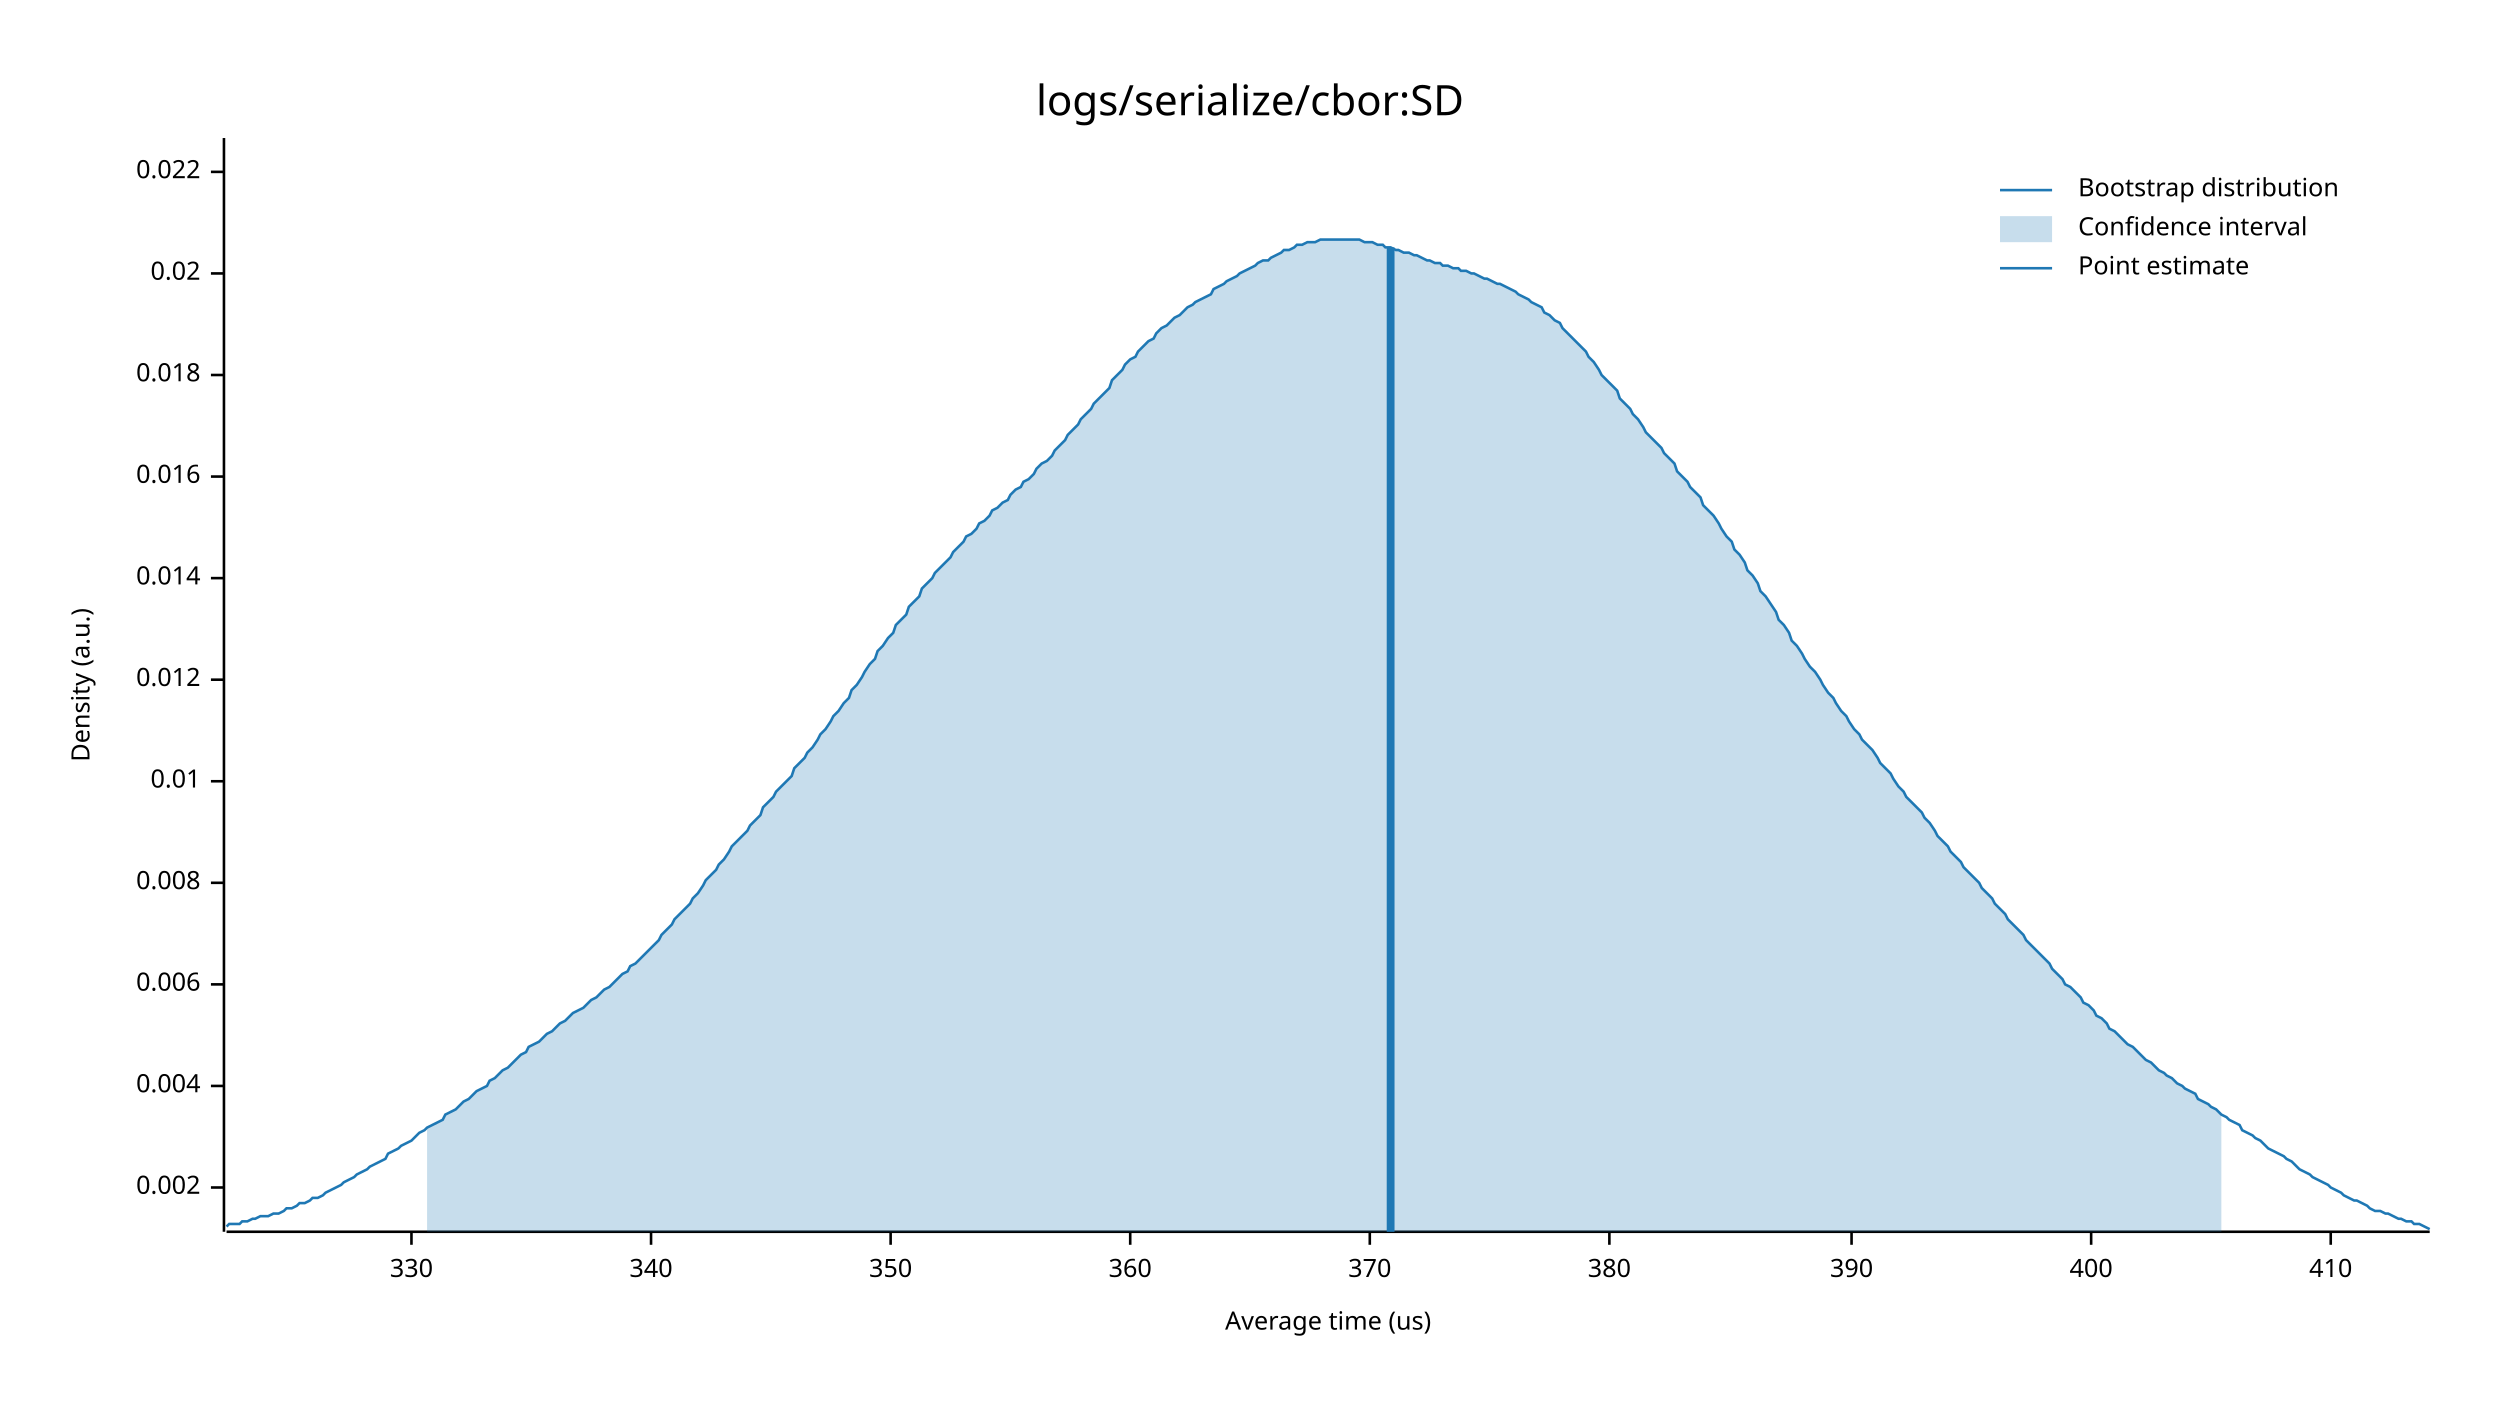
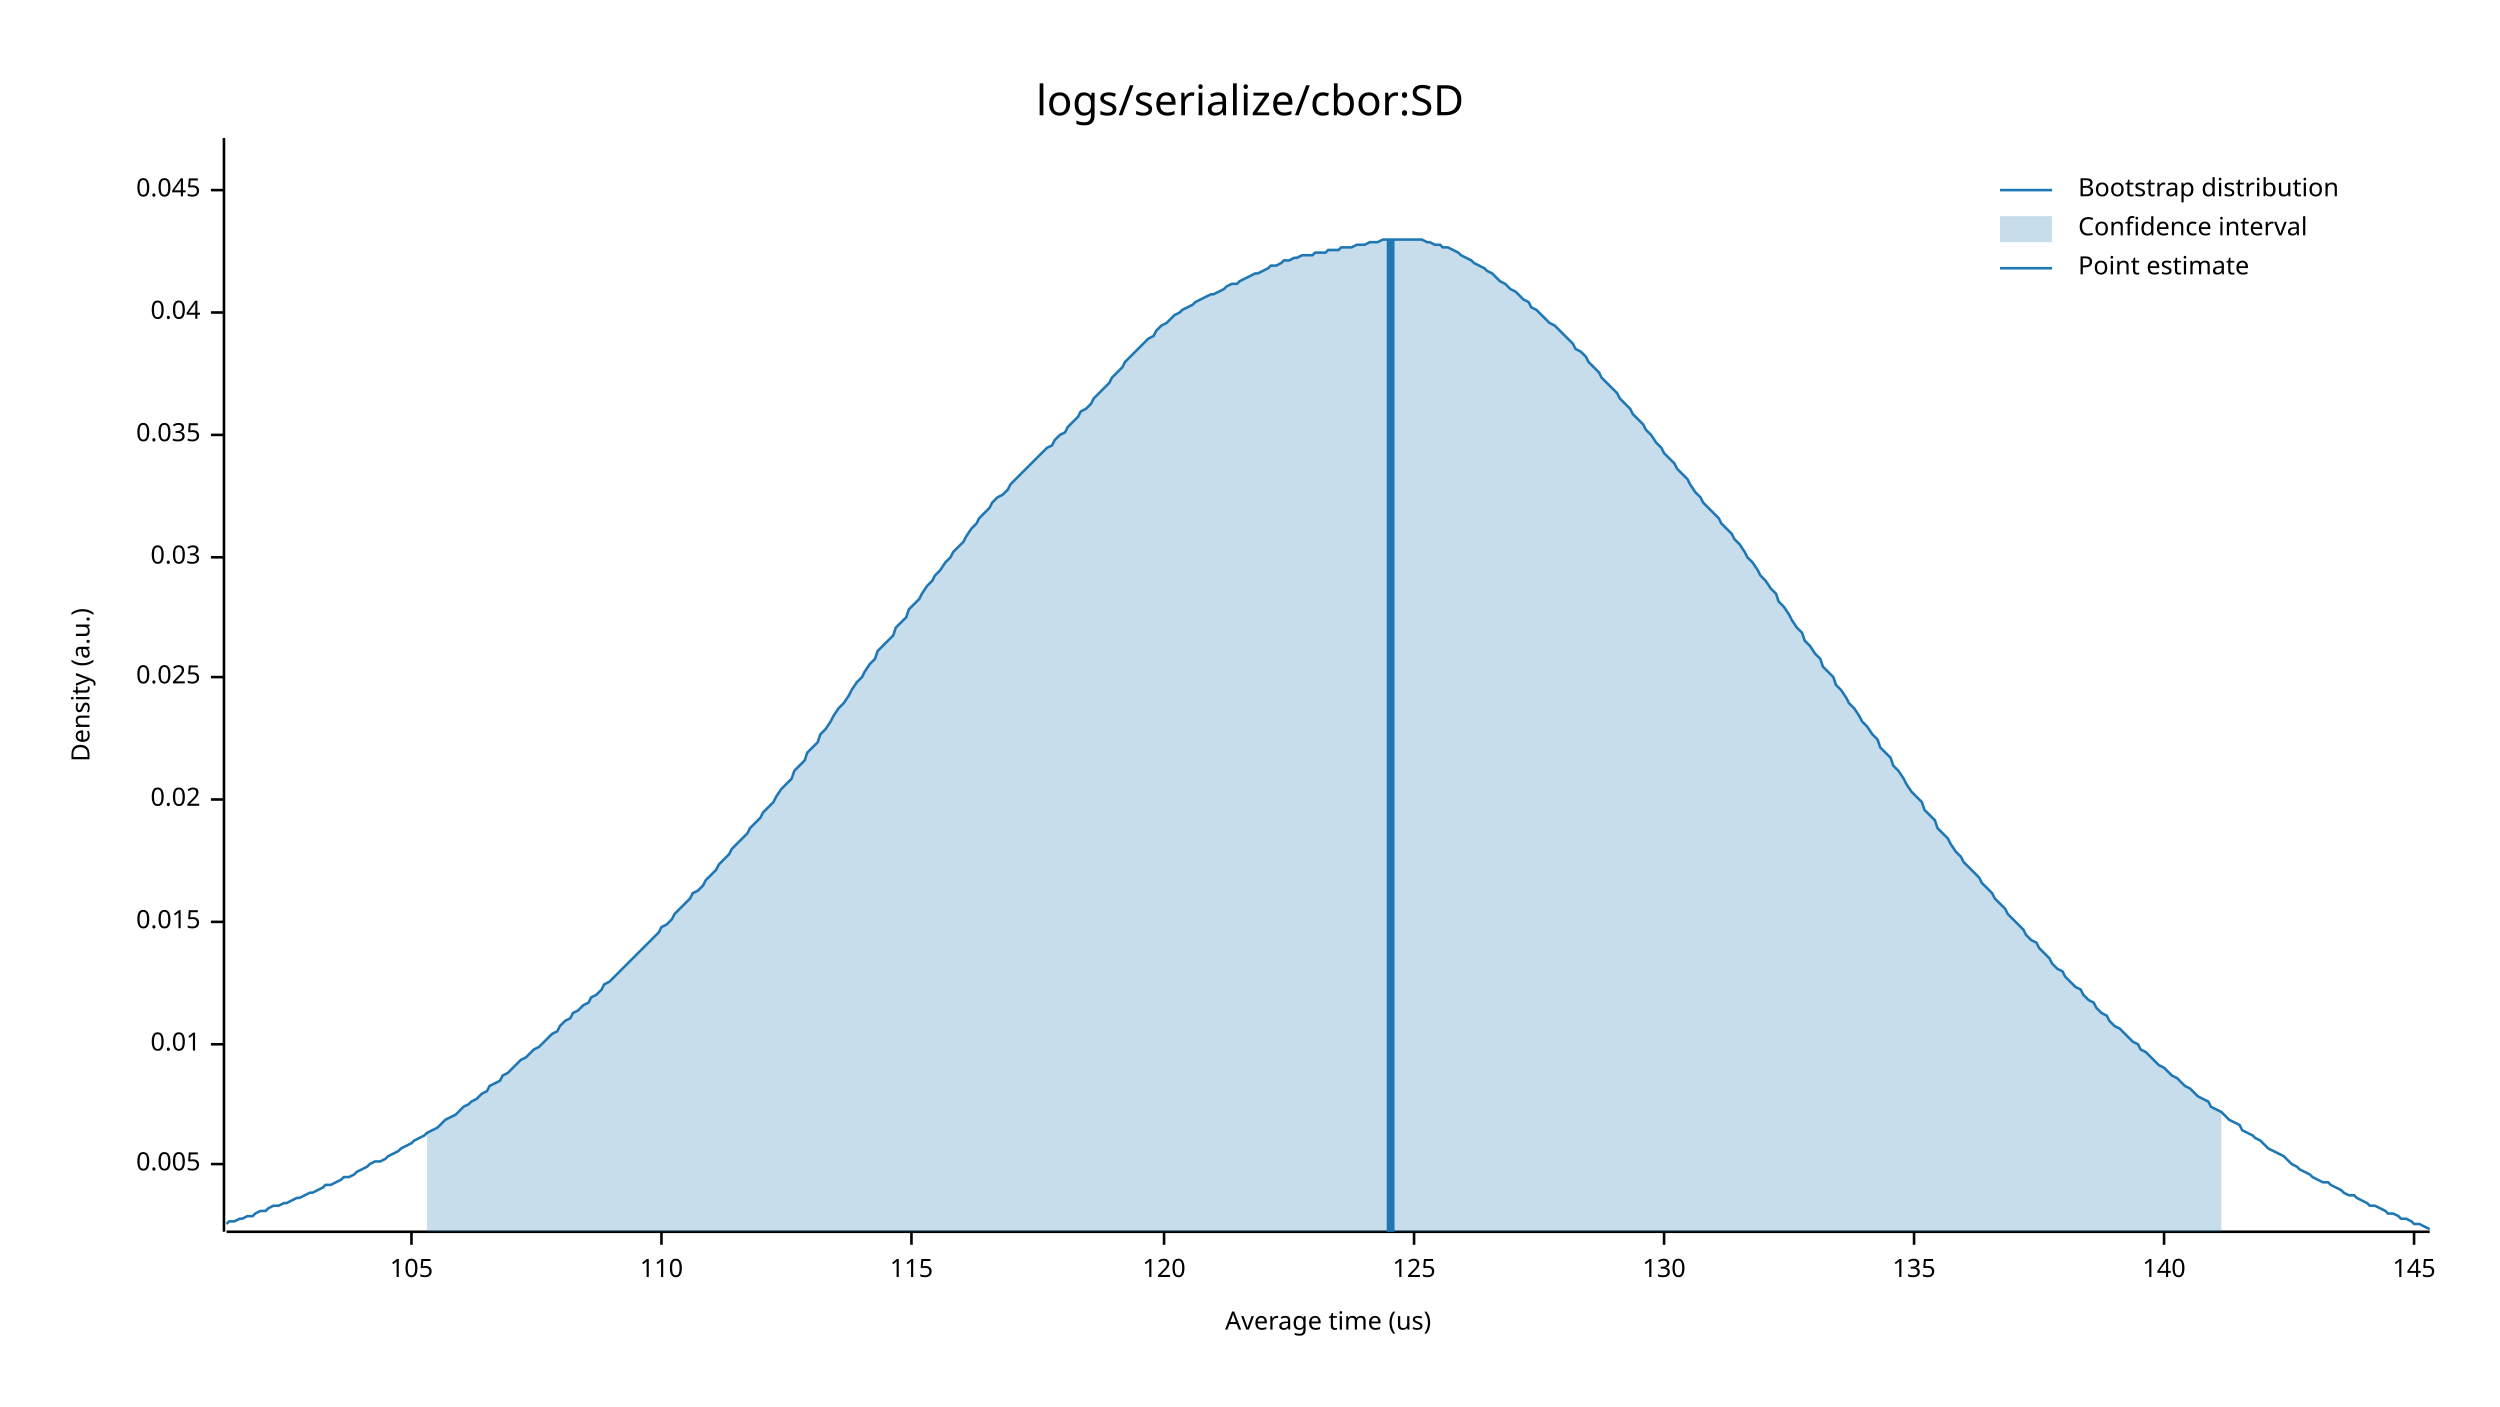
<svg xmlns="http://www.w3.org/2000/svg" width="960" height="540" viewBox="0 0 960 540">
  <text x="480" y="32" dy="0.76em" text-anchor="middle" font-family="sans-serif" font-size="16.129" opacity="1" fill="#000000">
logs/serialize/cbor:SD
</text>
  <text x="27" y="263" dy="0.76em" text-anchor="middle" font-family="sans-serif" font-size="9.677" opacity="1" fill="#000000" transform="rotate(270, 27, 263)">
Density (a.u.)
</text>
  <text x="510" y="513" dy="-0.5ex" text-anchor="middle" font-family="sans-serif" font-size="9.677" opacity="1" fill="#000000">
Average time (us)
</text>
  <polyline fill="none" opacity="1" stroke="#000000" stroke-width="1" points="86,53 86,473 " />
-   <text x="77" y="456" dy="0.5ex" text-anchor="end" font-family="sans-serif" font-size="9.677" opacity="1" fill="#000000">
- 0.002
+   <text x="77" y="447" dy="0.5ex" text-anchor="end" font-family="sans-serif" font-size="9.677" opacity="1" fill="#000000">
+ 0.005
</text>
-   <polyline fill="none" opacity="1" stroke="#000000" stroke-width="1" points="81,456 86,456 " />
-   <text x="77" y="417" dy="0.5ex" text-anchor="end" font-family="sans-serif" font-size="9.677" opacity="1" fill="#000000">
- 0.004
- </text>
-   <polyline fill="none" opacity="1" stroke="#000000" stroke-width="1" points="81,417 86,417 " />
-   <text x="77" y="378" dy="0.5ex" text-anchor="end" font-family="sans-serif" font-size="9.677" opacity="1" fill="#000000">
- 0.006
- </text>
-   <polyline fill="none" opacity="1" stroke="#000000" stroke-width="1" points="81,378 86,378 " />
-   <text x="77" y="339" dy="0.5ex" text-anchor="end" font-family="sans-serif" font-size="9.677" opacity="1" fill="#000000">
- 0.008
- </text>
-   <polyline fill="none" opacity="1" stroke="#000000" stroke-width="1" points="81,339 86,339 " />
-   <text x="77" y="300" dy="0.5ex" text-anchor="end" font-family="sans-serif" font-size="9.677" opacity="1" fill="#000000">
+   <polyline fill="none" opacity="1" stroke="#000000" stroke-width="1" points="81,447 86,447 " />
+   <text x="77" y="401" dy="0.5ex" text-anchor="end" font-family="sans-serif" font-size="9.677" opacity="1" fill="#000000">
0.01
</text>
-   <polyline fill="none" opacity="1" stroke="#000000" stroke-width="1" points="81,300 86,300 " />
-   <text x="77" y="261" dy="0.5ex" text-anchor="end" font-family="sans-serif" font-size="9.677" opacity="1" fill="#000000">
- 0.012
+   <polyline fill="none" opacity="1" stroke="#000000" stroke-width="1" points="81,401 86,401 " />
+   <text x="77" y="354" dy="0.5ex" text-anchor="end" font-family="sans-serif" font-size="9.677" opacity="1" fill="#000000">
+ 0.015
</text>
-   <polyline fill="none" opacity="1" stroke="#000000" stroke-width="1" points="81,261 86,261 " />
-   <text x="77" y="222" dy="0.5ex" text-anchor="end" font-family="sans-serif" font-size="9.677" opacity="1" fill="#000000">
- 0.014
- </text>
-   <polyline fill="none" opacity="1" stroke="#000000" stroke-width="1" points="81,222 86,222 " />
-   <text x="77" y="183" dy="0.5ex" text-anchor="end" font-family="sans-serif" font-size="9.677" opacity="1" fill="#000000">
- 0.016
- </text>
-   <polyline fill="none" opacity="1" stroke="#000000" stroke-width="1" points="81,183 86,183 " />
-   <text x="77" y="144" dy="0.5ex" text-anchor="end" font-family="sans-serif" font-size="9.677" opacity="1" fill="#000000">
- 0.018
- </text>
-   <polyline fill="none" opacity="1" stroke="#000000" stroke-width="1" points="81,144 86,144 " />
-   <text x="77" y="105" dy="0.5ex" text-anchor="end" font-family="sans-serif" font-size="9.677" opacity="1" fill="#000000">
+   <polyline fill="none" opacity="1" stroke="#000000" stroke-width="1" points="81,354 86,354 " />
+   <text x="77" y="307" dy="0.5ex" text-anchor="end" font-family="sans-serif" font-size="9.677" opacity="1" fill="#000000">
0.02
</text>
-   <polyline fill="none" opacity="1" stroke="#000000" stroke-width="1" points="81,105 86,105 " />
-   <text x="77" y="66" dy="0.5ex" text-anchor="end" font-family="sans-serif" font-size="9.677" opacity="1" fill="#000000">
- 0.022
+   <polyline fill="none" opacity="1" stroke="#000000" stroke-width="1" points="81,307 86,307 " />
+   <text x="77" y="260" dy="0.5ex" text-anchor="end" font-family="sans-serif" font-size="9.677" opacity="1" fill="#000000">
+ 0.025
</text>
-   <polyline fill="none" opacity="1" stroke="#000000" stroke-width="1" points="81,66 86,66 " />
+   <polyline fill="none" opacity="1" stroke="#000000" stroke-width="1" points="81,260 86,260 " />
+   <text x="77" y="214" dy="0.5ex" text-anchor="end" font-family="sans-serif" font-size="9.677" opacity="1" fill="#000000">
+ 0.03
+ </text>
+   <polyline fill="none" opacity="1" stroke="#000000" stroke-width="1" points="81,214 86,214 " />
+   <text x="77" y="167" dy="0.5ex" text-anchor="end" font-family="sans-serif" font-size="9.677" opacity="1" fill="#000000">
+ 0.035
+ </text>
+   <polyline fill="none" opacity="1" stroke="#000000" stroke-width="1" points="81,167 86,167 " />
+   <text x="77" y="120" dy="0.5ex" text-anchor="end" font-family="sans-serif" font-size="9.677" opacity="1" fill="#000000">
+ 0.04
+ </text>
+   <polyline fill="none" opacity="1" stroke="#000000" stroke-width="1" points="81,120 86,120 " />
+   <text x="77" y="73" dy="0.5ex" text-anchor="end" font-family="sans-serif" font-size="9.677" opacity="1" fill="#000000">
+ 0.045
+ </text>
+   <polyline fill="none" opacity="1" stroke="#000000" stroke-width="1" points="81,73 86,73 " />
  <polyline fill="none" opacity="1" stroke="#000000" stroke-width="1" points="87,473 933,473 " />
  <text x="158" y="483" dy="0.76em" text-anchor="middle" font-family="sans-serif" font-size="9.677" opacity="1" fill="#000000">
- 330
+ 105
</text>
  <polyline fill="none" opacity="1" stroke="#000000" stroke-width="1" points="158,473 158,478 " />
-   <text x="250" y="483" dy="0.76em" text-anchor="middle" font-family="sans-serif" font-size="9.677" opacity="1" fill="#000000">
- 340
+   <text x="254" y="483" dy="0.76em" text-anchor="middle" font-family="sans-serif" font-size="9.677" opacity="1" fill="#000000">
+ 110
</text>
-   <polyline fill="none" opacity="1" stroke="#000000" stroke-width="1" points="250,473 250,478 " />
-   <text x="342" y="483" dy="0.76em" text-anchor="middle" font-family="sans-serif" font-size="9.677" opacity="1" fill="#000000">
- 350
+   <polyline fill="none" opacity="1" stroke="#000000" stroke-width="1" points="254,473 254,478 " />
+   <text x="350" y="483" dy="0.76em" text-anchor="middle" font-family="sans-serif" font-size="9.677" opacity="1" fill="#000000">
+ 115
</text>
-   <polyline fill="none" opacity="1" stroke="#000000" stroke-width="1" points="342,473 342,478 " />
-   <text x="434" y="483" dy="0.76em" text-anchor="middle" font-family="sans-serif" font-size="9.677" opacity="1" fill="#000000">
- 360
+   <polyline fill="none" opacity="1" stroke="#000000" stroke-width="1" points="350,473 350,478 " />
+   <text x="447" y="483" dy="0.76em" text-anchor="middle" font-family="sans-serif" font-size="9.677" opacity="1" fill="#000000">
+ 120
</text>
-   <polyline fill="none" opacity="1" stroke="#000000" stroke-width="1" points="434,473 434,478 " />
-   <text x="526" y="483" dy="0.76em" text-anchor="middle" font-family="sans-serif" font-size="9.677" opacity="1" fill="#000000">
- 370
+   <polyline fill="none" opacity="1" stroke="#000000" stroke-width="1" points="447,473 447,478 " />
+   <text x="543" y="483" dy="0.76em" text-anchor="middle" font-family="sans-serif" font-size="9.677" opacity="1" fill="#000000">
+ 125
</text>
-   <polyline fill="none" opacity="1" stroke="#000000" stroke-width="1" points="526,473 526,478 " />
-   <text x="618" y="483" dy="0.76em" text-anchor="middle" font-family="sans-serif" font-size="9.677" opacity="1" fill="#000000">
- 380
+   <polyline fill="none" opacity="1" stroke="#000000" stroke-width="1" points="543,473 543,478 " />
+   <text x="639" y="483" dy="0.76em" text-anchor="middle" font-family="sans-serif" font-size="9.677" opacity="1" fill="#000000">
+ 130
</text>
-   <polyline fill="none" opacity="1" stroke="#000000" stroke-width="1" points="618,473 618,478 " />
-   <text x="711" y="483" dy="0.76em" text-anchor="middle" font-family="sans-serif" font-size="9.677" opacity="1" fill="#000000">
- 390
+   <polyline fill="none" opacity="1" stroke="#000000" stroke-width="1" points="639,473 639,478 " />
+   <text x="735" y="483" dy="0.76em" text-anchor="middle" font-family="sans-serif" font-size="9.677" opacity="1" fill="#000000">
+ 135
</text>
-   <polyline fill="none" opacity="1" stroke="#000000" stroke-width="1" points="711,473 711,478 " />
-   <text x="803" y="483" dy="0.76em" text-anchor="middle" font-family="sans-serif" font-size="9.677" opacity="1" fill="#000000">
- 400
+   <polyline fill="none" opacity="1" stroke="#000000" stroke-width="1" points="735,473 735,478 " />
+   <text x="831" y="483" dy="0.76em" text-anchor="middle" font-family="sans-serif" font-size="9.677" opacity="1" fill="#000000">
+ 140
</text>
-   <polyline fill="none" opacity="1" stroke="#000000" stroke-width="1" points="803,473 803,478 " />
-   <text x="895" y="483" dy="0.76em" text-anchor="middle" font-family="sans-serif" font-size="9.677" opacity="1" fill="#000000">
- 410
+   <polyline fill="none" opacity="1" stroke="#000000" stroke-width="1" points="831,473 831,478 " />
+   <text x="927" y="483" dy="0.76em" text-anchor="middle" font-family="sans-serif" font-size="9.677" opacity="1" fill="#000000">
+ 145
</text>
-   <polyline fill="none" opacity="1" stroke="#000000" stroke-width="1" points="895,473 895,478 " />
-   <polyline fill="none" opacity="1" stroke="#1F78B4" stroke-width="1" points="87,471 88,470 90,470 92,470 93,469 95,469 97,468 98,468 100,467 102,467 103,467 105,466 107,466 109,465 110,464 112,464 114,463 115,462 117,462 119,461 120,460 122,460 124,459 125,458 127,457 129,456 131,455 132,454 134,453 136,452 137,451 139,450 141,449 142,448 144,447 146,446 148,445 149,443 151,442 153,441 154,440 156,439 158,438 159,437 161,435 163,434 164,433 166,432 168,431 170,430 171,428 173,427 175,426 176,425 178,423 180,422 181,421 183,419 185,418 187,417 188,415 190,414 192,412 193,411 195,410 197,408 198,407 200,405 202,404 203,402 205,401 207,400 209,398 210,397 212,396 214,394 215,393 217,392 219,390 220,389 222,388 224,387 226,385 227,384 229,383 231,381 232,380 234,379 236,377 237,376 239,374 241,373 242,371 244,370 246,368 248,366 249,365 251,363 253,361 254,359 256,357 258,355 259,353 261,351 263,349 265,347 266,345 268,343 270,340 271,338 273,336 275,334 276,332 278,330 280,327 281,325 283,323 285,321 287,319 288,317 290,315 292,313 293,310 295,308 297,306 298,304 300,302 302,300 304,298 305,295 307,293 309,291 310,289 312,287 314,284 315,282 317,280 319,277 320,275 322,273 324,270 326,268 327,265 329,263 331,260 332,258 334,255 336,253 337,250 339,248 341,245 343,243 344,240 346,238 348,236 349,233 351,231 353,229 354,226 356,224 358,222 359,220 361,218 363,216 365,214 366,212 368,210 370,208 371,206 373,205 375,203 376,201 378,200 380,198 381,196 383,195 385,193 387,192 388,190 390,188 392,187 393,185 395,184 397,182 398,180 400,178 402,177 404,175 405,173 407,171 409,169 410,167 412,165 414,163 415,161 417,159 419,157 420,155 422,153 424,151 426,149 427,146 429,144 431,142 432,140 434,138 436,137 437,135 439,133 441,131 443,130 444,128 446,126 448,125 449,124 451,122 453,121 454,120 456,118 458,117 459,116 461,115 463,114 465,113 466,111 468,110 470,109 471,108 473,107 475,106 476,105 478,104 480,103 482,102 483,101 485,100 487,100 488,99 490,98 492,97 493,96 495,96 497,95 498,94 500,94 502,93 504,93 505,93 507,92 509,92 510,92 512,92 514,92 515,92 517,92 519,92 521,92 522,92 524,93 526,93 527,93 529,94 531,94 532,95 534,95 536,96 537,96 539,97 541,97 543,98 544,98 546,99 548,100 549,100 551,101 553,101 554,102 556,102 558,103 560,103 561,104 563,104 565,105 566,105 568,106 570,107 571,107 573,108 575,109 576,109 578,110 580,111 582,112 583,113 585,114 587,115 588,116 590,117 592,118 593,120 595,121 597,123 599,124 600,126 602,128 604,130 605,131 607,133 609,135 610,137 612,139 614,142 615,144 617,146 619,148 621,150 622,153 624,155 626,157 627,159 629,161 631,164 632,166 634,168 636,170 638,172 639,174 641,176 643,178 644,181 646,183 648,185 649,187 651,189 653,191 654,194 656,196 658,198 660,201 661,203 663,206 665,208 666,211 668,213 670,216 671,219 673,221 675,224 676,227 678,229 680,232 682,235 683,238 685,240 687,243 688,246 690,248 692,251 693,253 695,256 697,258 699,261 700,263 702,266 704,268 705,270 707,273 709,275 710,277 712,280 714,282 715,284 717,286 719,288 721,291 722,293 724,295 726,297 727,299 729,302 731,304 732,306 734,308 736,310 738,312 739,314 741,316 743,319 744,321 746,323 748,325 749,327 751,329 753,331 754,333 756,335 758,337 760,339 761,341 763,343 765,345 766,347 768,349 770,351 771,353 773,355 775,357 777,359 778,361 780,363 782,365 783,366 785,368 787,370 788,372 790,374 792,376 793,378 795,379 797,381 799,383 800,385 802,386 804,388 805,390 807,391 809,393 810,395 812,396 814,398 816,400 817,401 819,402 821,404 822,405 824,407 826,408 827,409 829,411 831,412 832,413 834,414 836,416 838,417 839,418 841,419 843,420 844,422 846,423 848,424 849,425 851,426 853,428 855,429 856,430 858,431 860,432 861,434 863,435 865,436 866,437 868,438 870,440 871,441 873,442 875,443 877,444 878,445 880,446 882,448 883,449 885,450 887,451 888,452 890,453 892,454 894,455 895,456 897,457 899,458 900,459 902,460 904,461 905,461 907,462 909,463 910,464 912,465 914,465 916,466 917,466 919,467 921,468 922,468 924,469 926,469 927,470 929,470 931,471 933,472 " />
-   <polygon opacity="0.25" fill="#1F78B4" points="164,433 166,432 168,431 170,430 171,428 173,427 175,426 176,425 178,423 180,422 181,421 183,419 185,418 187,417 188,415 190,414 192,412 193,411 195,410 197,408 198,407 200,405 202,404 203,402 205,401 207,400 209,398 210,397 212,396 214,394 215,393 217,392 219,390 220,389 222,388 224,387 226,385 227,384 229,383 231,381 232,380 234,379 236,377 237,376 239,374 241,373 242,371 244,370 246,368 248,366 249,365 251,363 253,361 254,359 256,357 258,355 259,353 261,351 263,349 265,347 266,345 268,343 270,340 271,338 273,336 275,334 276,332 278,330 280,327 281,325 283,323 285,321 287,319 288,317 290,315 292,313 293,310 295,308 297,306 298,304 300,302 302,300 304,298 305,295 307,293 309,291 310,289 312,287 314,284 315,282 317,280 319,277 320,275 322,273 324,270 326,268 327,265 329,263 331,260 332,258 334,255 336,253 337,250 339,248 341,245 343,243 344,240 346,238 348,236 349,233 351,231 353,229 354,226 356,224 358,222 359,220 361,218 363,216 365,214 366,212 368,210 370,208 371,206 373,205 375,203 376,201 378,200 380,198 381,196 383,195 385,193 387,192 388,190 390,188 392,187 393,185 395,184 397,182 398,180 400,178 402,177 404,175 405,173 407,171 409,169 410,167 412,165 414,163 415,161 417,159 419,157 420,155 422,153 424,151 426,149 427,146 429,144 431,142 432,140 434,138 436,137 437,135 439,133 441,131 443,130 444,128 446,126 448,125 449,124 451,122 453,121 454,120 456,118 458,117 459,116 461,115 463,114 465,113 466,111 468,110 470,109 471,108 473,107 475,106 476,105 478,104 480,103 482,102 483,101 485,100 487,100 488,99 490,98 492,97 493,96 495,96 497,95 498,94 500,94 502,93 504,93 505,93 507,92 509,92 510,92 512,92 514,92 515,92 517,92 519,92 521,92 522,92 524,93 526,93 527,93 529,94 531,94 532,95 534,95 536,96 537,96 539,97 541,97 543,98 544,98 546,99 548,100 549,100 551,101 553,101 554,102 556,102 558,103 560,103 561,104 563,104 565,105 566,105 568,106 570,107 571,107 573,108 575,109 576,109 578,110 580,111 582,112 583,113 585,114 587,115 588,116 590,117 592,118 593,120 595,121 597,123 599,124 600,126 602,128 604,130 605,131 607,133 609,135 610,137 612,139 614,142 615,144 617,146 619,148 621,150 622,153 624,155 626,157 627,159 629,161 631,164 632,166 634,168 636,170 638,172 639,174 641,176 643,178 644,181 646,183 648,185 649,187 651,189 653,191 654,194 656,196 658,198 660,201 661,203 663,206 665,208 666,211 668,213 670,216 671,219 673,221 675,224 676,227 678,229 680,232 682,235 683,238 685,240 687,243 688,246 690,248 692,251 693,253 695,256 697,258 699,261 700,263 702,266 704,268 705,270 707,273 709,275 710,277 712,280 714,282 715,284 717,286 719,288 721,291 722,293 724,295 726,297 727,299 729,302 731,304 732,306 734,308 736,310 738,312 739,314 741,316 743,319 744,321 746,323 748,325 749,327 751,329 753,331 754,333 756,335 758,337 760,339 761,341 763,343 765,345 766,347 768,349 770,351 771,353 773,355 775,357 777,359 778,361 780,363 782,365 783,366 785,368 787,370 788,372 790,374 792,376 793,378 795,379 797,381 799,383 800,385 802,386 804,388 805,390 807,391 809,393 810,395 812,396 814,398 816,400 817,401 819,402 821,404 822,405 824,407 826,408 827,409 829,411 831,412 832,413 834,414 836,416 838,417 839,418 841,419 843,420 844,422 846,423 848,424 849,425 851,426 853,428 853,473 164,473 " />
-   <polyline fill="none" opacity="1" stroke="#1F78B4" stroke-width="3" points="534,473 534,95 " />
+   <polyline fill="none" opacity="1" stroke="#000000" stroke-width="1" points="927,473 927,478 " />
+   <polyline fill="none" opacity="1" stroke="#1F78B4" stroke-width="1" points="87,470 88,469 90,469 92,468 93,468 95,467 97,467 98,466 100,465 102,465 103,464 105,463 107,463 109,462 110,462 112,461 114,460 115,460 117,459 119,458 120,458 122,457 124,456 125,455 127,455 129,454 131,453 132,452 134,452 136,451 137,450 139,449 141,448 142,447 144,446 146,446 148,445 149,444 151,443 153,442 154,441 156,440 158,439 159,438 161,437 163,436 164,435 166,434 168,433 170,431 171,430 173,429 175,428 176,427 178,425 180,424 181,423 183,422 185,420 187,419 188,417 190,416 192,415 193,413 195,412 197,410 198,409 200,407 202,406 203,405 205,403 207,402 209,400 210,399 212,397 214,396 215,394 217,392 219,391 220,389 222,388 224,386 226,385 227,383 229,382 231,380 232,378 234,377 236,375 237,374 239,372 241,370 242,369 244,367 246,365 248,363 249,362 251,360 253,358 254,356 256,355 258,353 259,351 261,349 263,347 265,345 266,343 268,342 270,340 271,338 273,336 275,334 276,332 278,330 280,328 281,326 283,324 285,322 287,320 288,318 290,316 292,314 293,312 295,310 297,308 298,306 300,303 302,301 304,299 305,296 307,294 309,292 310,289 312,287 314,285 315,282 317,280 319,277 320,275 322,272 324,270 326,267 327,265 329,262 331,260 332,258 334,255 336,253 337,250 339,248 341,246 343,244 344,241 346,239 348,237 349,234 351,232 353,230 354,228 356,225 358,223 359,221 361,219 363,216 365,214 366,212 368,210 370,208 371,206 373,203 375,201 376,199 378,197 380,195 381,193 383,191 385,190 387,188 388,186 390,184 392,182 393,181 395,179 397,177 398,176 400,174 402,172 404,171 405,169 407,167 409,166 410,164 412,162 414,160 415,158 417,157 419,155 420,153 422,151 424,149 426,147 427,145 429,143 431,141 432,139 434,137 436,135 437,134 439,132 441,130 443,129 444,127 446,125 448,124 449,123 451,121 453,120 454,119 456,118 458,117 459,116 461,115 463,114 465,113 466,113 468,112 470,111 471,110 473,109 475,109 476,108 478,107 480,106 482,105 483,105 485,104 487,103 488,102 490,102 492,101 493,100 495,100 497,99 498,99 500,98 502,98 504,98 505,97 507,97 509,97 510,96 512,96 514,96 515,95 517,95 519,95 521,94 522,94 524,94 526,93 527,93 529,93 531,92 532,92 534,92 536,92 537,92 539,92 541,92 543,92 544,92 546,92 548,93 549,93 551,94 553,94 554,95 556,95 558,96 560,97 561,98 563,99 565,100 566,101 568,102 570,103 571,104 573,105 575,107 576,108 578,109 580,111 582,112 583,113 585,115 587,116 588,118 590,119 592,121 593,122 595,124 597,125 599,127 600,128 602,130 604,132 605,134 607,135 609,137 610,139 612,141 614,143 615,145 617,147 619,149 621,151 622,153 624,155 626,157 627,159 629,161 631,163 632,165 634,167 636,170 638,172 639,174 641,176 643,178 644,180 646,182 648,184 649,186 651,189 653,191 654,193 656,195 658,197 660,199 661,201 663,203 665,205 666,207 668,209 670,212 671,214 673,216 675,219 676,221 678,223 680,226 682,228 683,231 685,233 687,236 688,238 690,241 692,243 693,246 695,248 697,251 699,253 700,256 702,258 704,260 705,263 707,265 709,268 710,270 712,272 714,275 715,277 717,279 719,282 721,284 722,287 724,289 726,291 727,294 729,296 731,299 732,301 734,304 736,306 738,308 739,311 741,313 743,315 744,318 746,320 748,322 749,324 751,327 753,329 754,331 756,333 758,335 760,337 761,339 763,341 765,343 766,345 768,347 770,349 771,351 773,353 775,355 777,357 778,359 780,361 782,362 783,364 785,366 787,368 788,370 790,372 792,373 793,375 795,377 797,379 799,380 800,382 802,384 804,385 805,387 807,389 809,390 810,392 812,394 814,395 816,397 817,398 819,400 821,401 822,403 824,404 826,406 827,407 829,409 831,410 832,411 834,413 836,414 838,416 839,417 841,418 843,420 844,421 846,422 848,423 849,425 851,426 853,427 855,429 856,430 858,431 860,432 861,434 863,435 865,436 866,437 868,438 870,440 871,441 873,442 875,443 877,444 878,445 880,447 882,448 883,449 885,450 887,451 888,452 890,453 892,454 894,454 895,455 897,456 899,457 900,458 902,459 904,459 905,460 907,461 909,462 910,463 912,463 914,464 916,465 917,466 919,466 921,467 922,468 924,468 926,469 927,470 929,470 931,471 933,472 " />
+   <polygon opacity="0.25" fill="#1F78B4" points="164,435 166,434 168,433 170,431 171,430 173,429 175,428 176,427 178,425 180,424 181,423 183,422 185,420 187,419 188,417 190,416 192,415 193,413 195,412 197,410 198,409 200,407 202,406 203,405 205,403 207,402 209,400 210,399 212,397 214,396 215,394 217,392 219,391 220,389 222,388 224,386 226,385 227,383 229,382 231,380 232,378 234,377 236,375 237,374 239,372 241,370 242,369 244,367 246,365 248,363 249,362 251,360 253,358 254,356 256,355 258,353 259,351 261,349 263,347 265,345 266,343 268,342 270,340 271,338 273,336 275,334 276,332 278,330 280,328 281,326 283,324 285,322 287,320 288,318 290,316 292,314 293,312 295,310 297,308 298,306 300,303 302,301 304,299 305,296 307,294 309,292 310,289 312,287 314,285 315,282 317,280 319,277 320,275 322,272 324,270 326,267 327,265 329,262 331,260 332,258 334,255 336,253 337,250 339,248 341,246 343,244 344,241 346,239 348,237 349,234 351,232 353,230 354,228 356,225 358,223 359,221 361,219 363,216 365,214 366,212 368,210 370,208 371,206 373,203 375,201 376,199 378,197 380,195 381,193 383,191 385,190 387,188 388,186 390,184 392,182 393,181 395,179 397,177 398,176 400,174 402,172 404,171 405,169 407,167 409,166 410,164 412,162 414,160 415,158 417,157 419,155 420,153 422,151 424,149 426,147 427,145 429,143 431,141 432,139 434,137 436,135 437,134 439,132 441,130 443,129 444,127 446,125 448,124 449,123 451,121 453,120 454,119 456,118 458,117 459,116 461,115 463,114 465,113 466,113 468,112 470,111 471,110 473,109 475,109 476,108 478,107 480,106 482,105 483,105 485,104 487,103 488,102 490,102 492,101 493,100 495,100 497,99 498,99 500,98 502,98 504,98 505,97 507,97 509,97 510,96 512,96 514,96 515,95 517,95 519,95 521,94 522,94 524,94 526,93 527,93 529,93 531,92 532,92 534,92 536,92 537,92 539,92 541,92 543,92 544,92 546,92 548,93 549,93 551,94 553,94 554,95 556,95 558,96 560,97 561,98 563,99 565,100 566,101 568,102 570,103 571,104 573,105 575,107 576,108 578,109 580,111 582,112 583,113 585,115 587,116 588,118 590,119 592,121 593,122 595,124 597,125 599,127 600,128 602,130 604,132 605,134 607,135 609,137 610,139 612,141 614,143 615,145 617,147 619,149 621,151 622,153 624,155 626,157 627,159 629,161 631,163 632,165 634,167 636,170 638,172 639,174 641,176 643,178 644,180 646,182 648,184 649,186 651,189 653,191 654,193 656,195 658,197 660,199 661,201 663,203 665,205 666,207 668,209 670,212 671,214 673,216 675,219 676,221 678,223 680,226 682,228 683,231 685,233 687,236 688,238 690,241 692,243 693,246 695,248 697,251 699,253 700,256 702,258 704,260 705,263 707,265 709,268 710,270 712,272 714,275 715,277 717,279 719,282 721,284 722,287 724,289 726,291 727,294 729,296 731,299 732,301 734,304 736,306 738,308 739,311 741,313 743,315 744,318 746,320 748,322 749,324 751,327 753,329 754,331 756,333 758,335 760,337 761,339 763,341 765,343 766,345 768,347 770,349 771,351 773,353 775,355 777,357 778,359 780,361 782,362 783,364 785,366 787,368 788,370 790,372 792,373 793,375 795,377 797,379 799,380 800,382 802,384 804,385 805,387 807,389 809,390 810,392 812,394 814,395 816,397 817,398 819,400 821,401 822,403 824,404 826,406 827,407 829,409 831,410 832,411 834,413 836,414 838,416 839,417 841,418 843,420 844,421 846,422 848,423 849,425 851,426 853,427 853,473 164,473 " />
+   <polyline fill="none" opacity="1" stroke="#1F78B4" stroke-width="3" points="534,473 534,92 " />
  <text x="798" y="68" dy="0.76em" text-anchor="start" font-family="sans-serif" font-size="9.677" opacity="1" fill="#000000">
Bootstrap distribution
</text>
  <text x="798" y="83" dy="0.76em" text-anchor="start" font-family="sans-serif" font-size="9.677" opacity="1" fill="#000000">
Confidence interval
</text>
  <text x="798" y="98" dy="0.76em" text-anchor="start" font-family="sans-serif" font-size="9.677" opacity="1" fill="#000000">
Point estimate
</text>
  <polyline fill="none" opacity="1" stroke="#1F78B4" stroke-width="1" points="768,73 788,73 " />
  <rect x="768" y="83" width="20" height="10" opacity="0.25" fill="#1F78B4" stroke="none" />
  <polyline fill="none" opacity="1" stroke="#1F78B4" stroke-width="1" points="768,103 788,103 " />
</svg>
